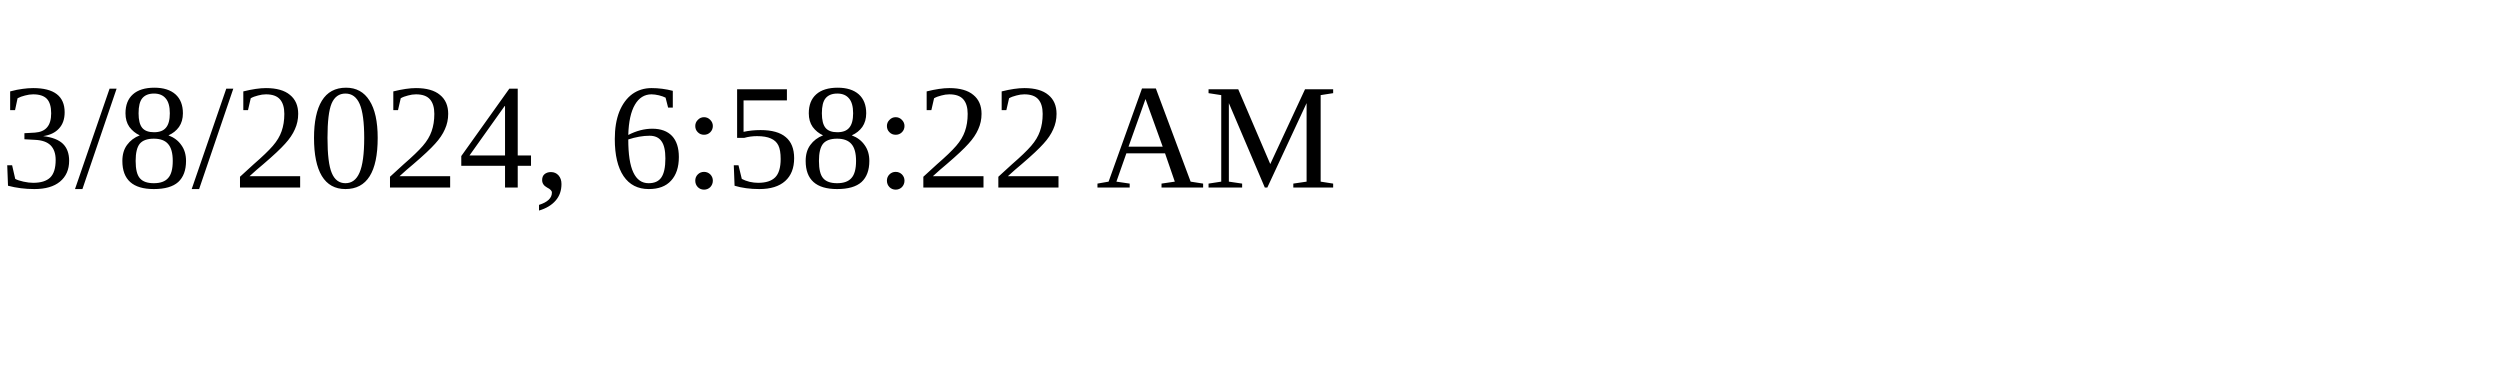
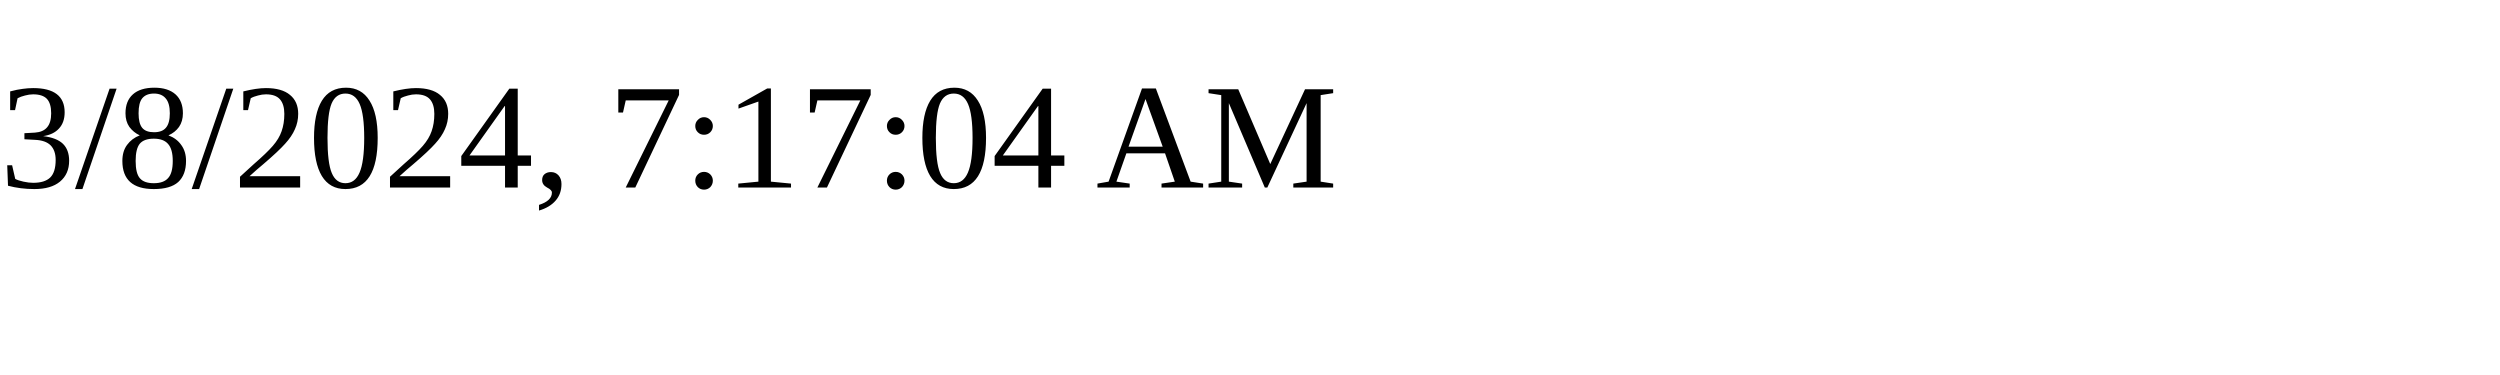
<svg xmlns="http://www.w3.org/2000/svg" height="30" width="200">
-   <text x="0" y="15">3/8/2024, 6:58:22 AM</text>
+   <text x="0" y="15">3/8/2024, 7:17:04 AM</text>
</svg>
